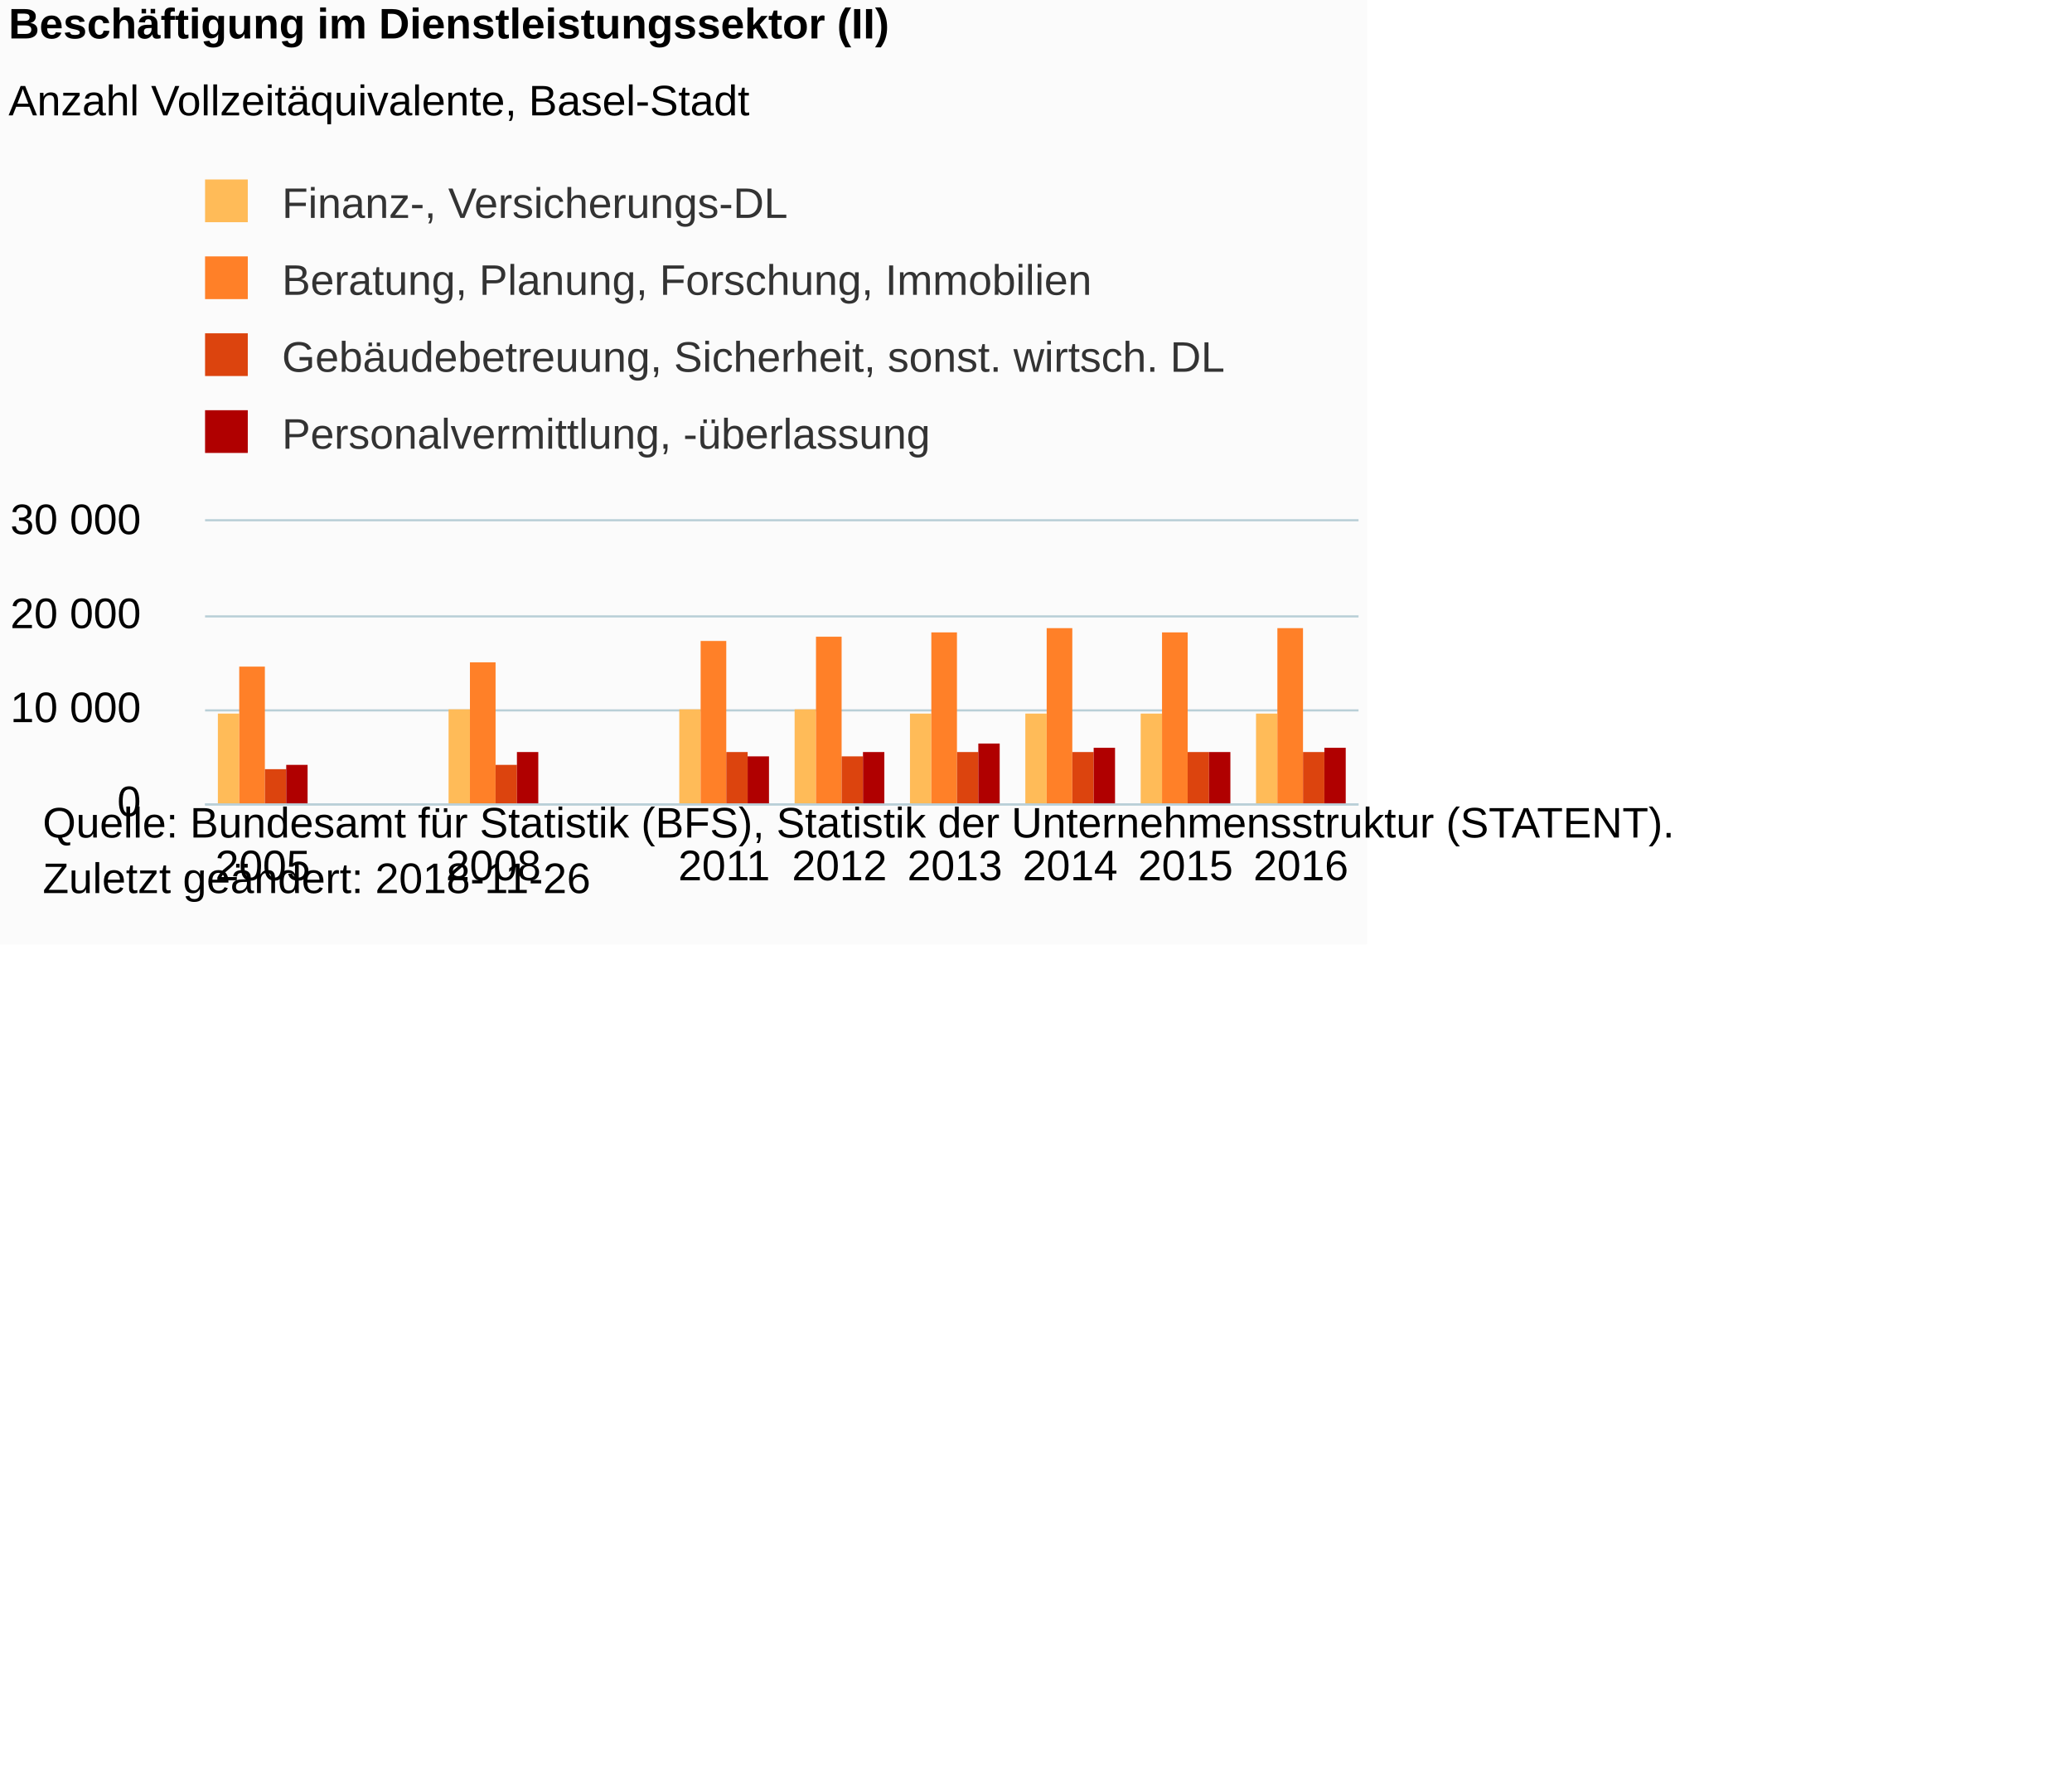
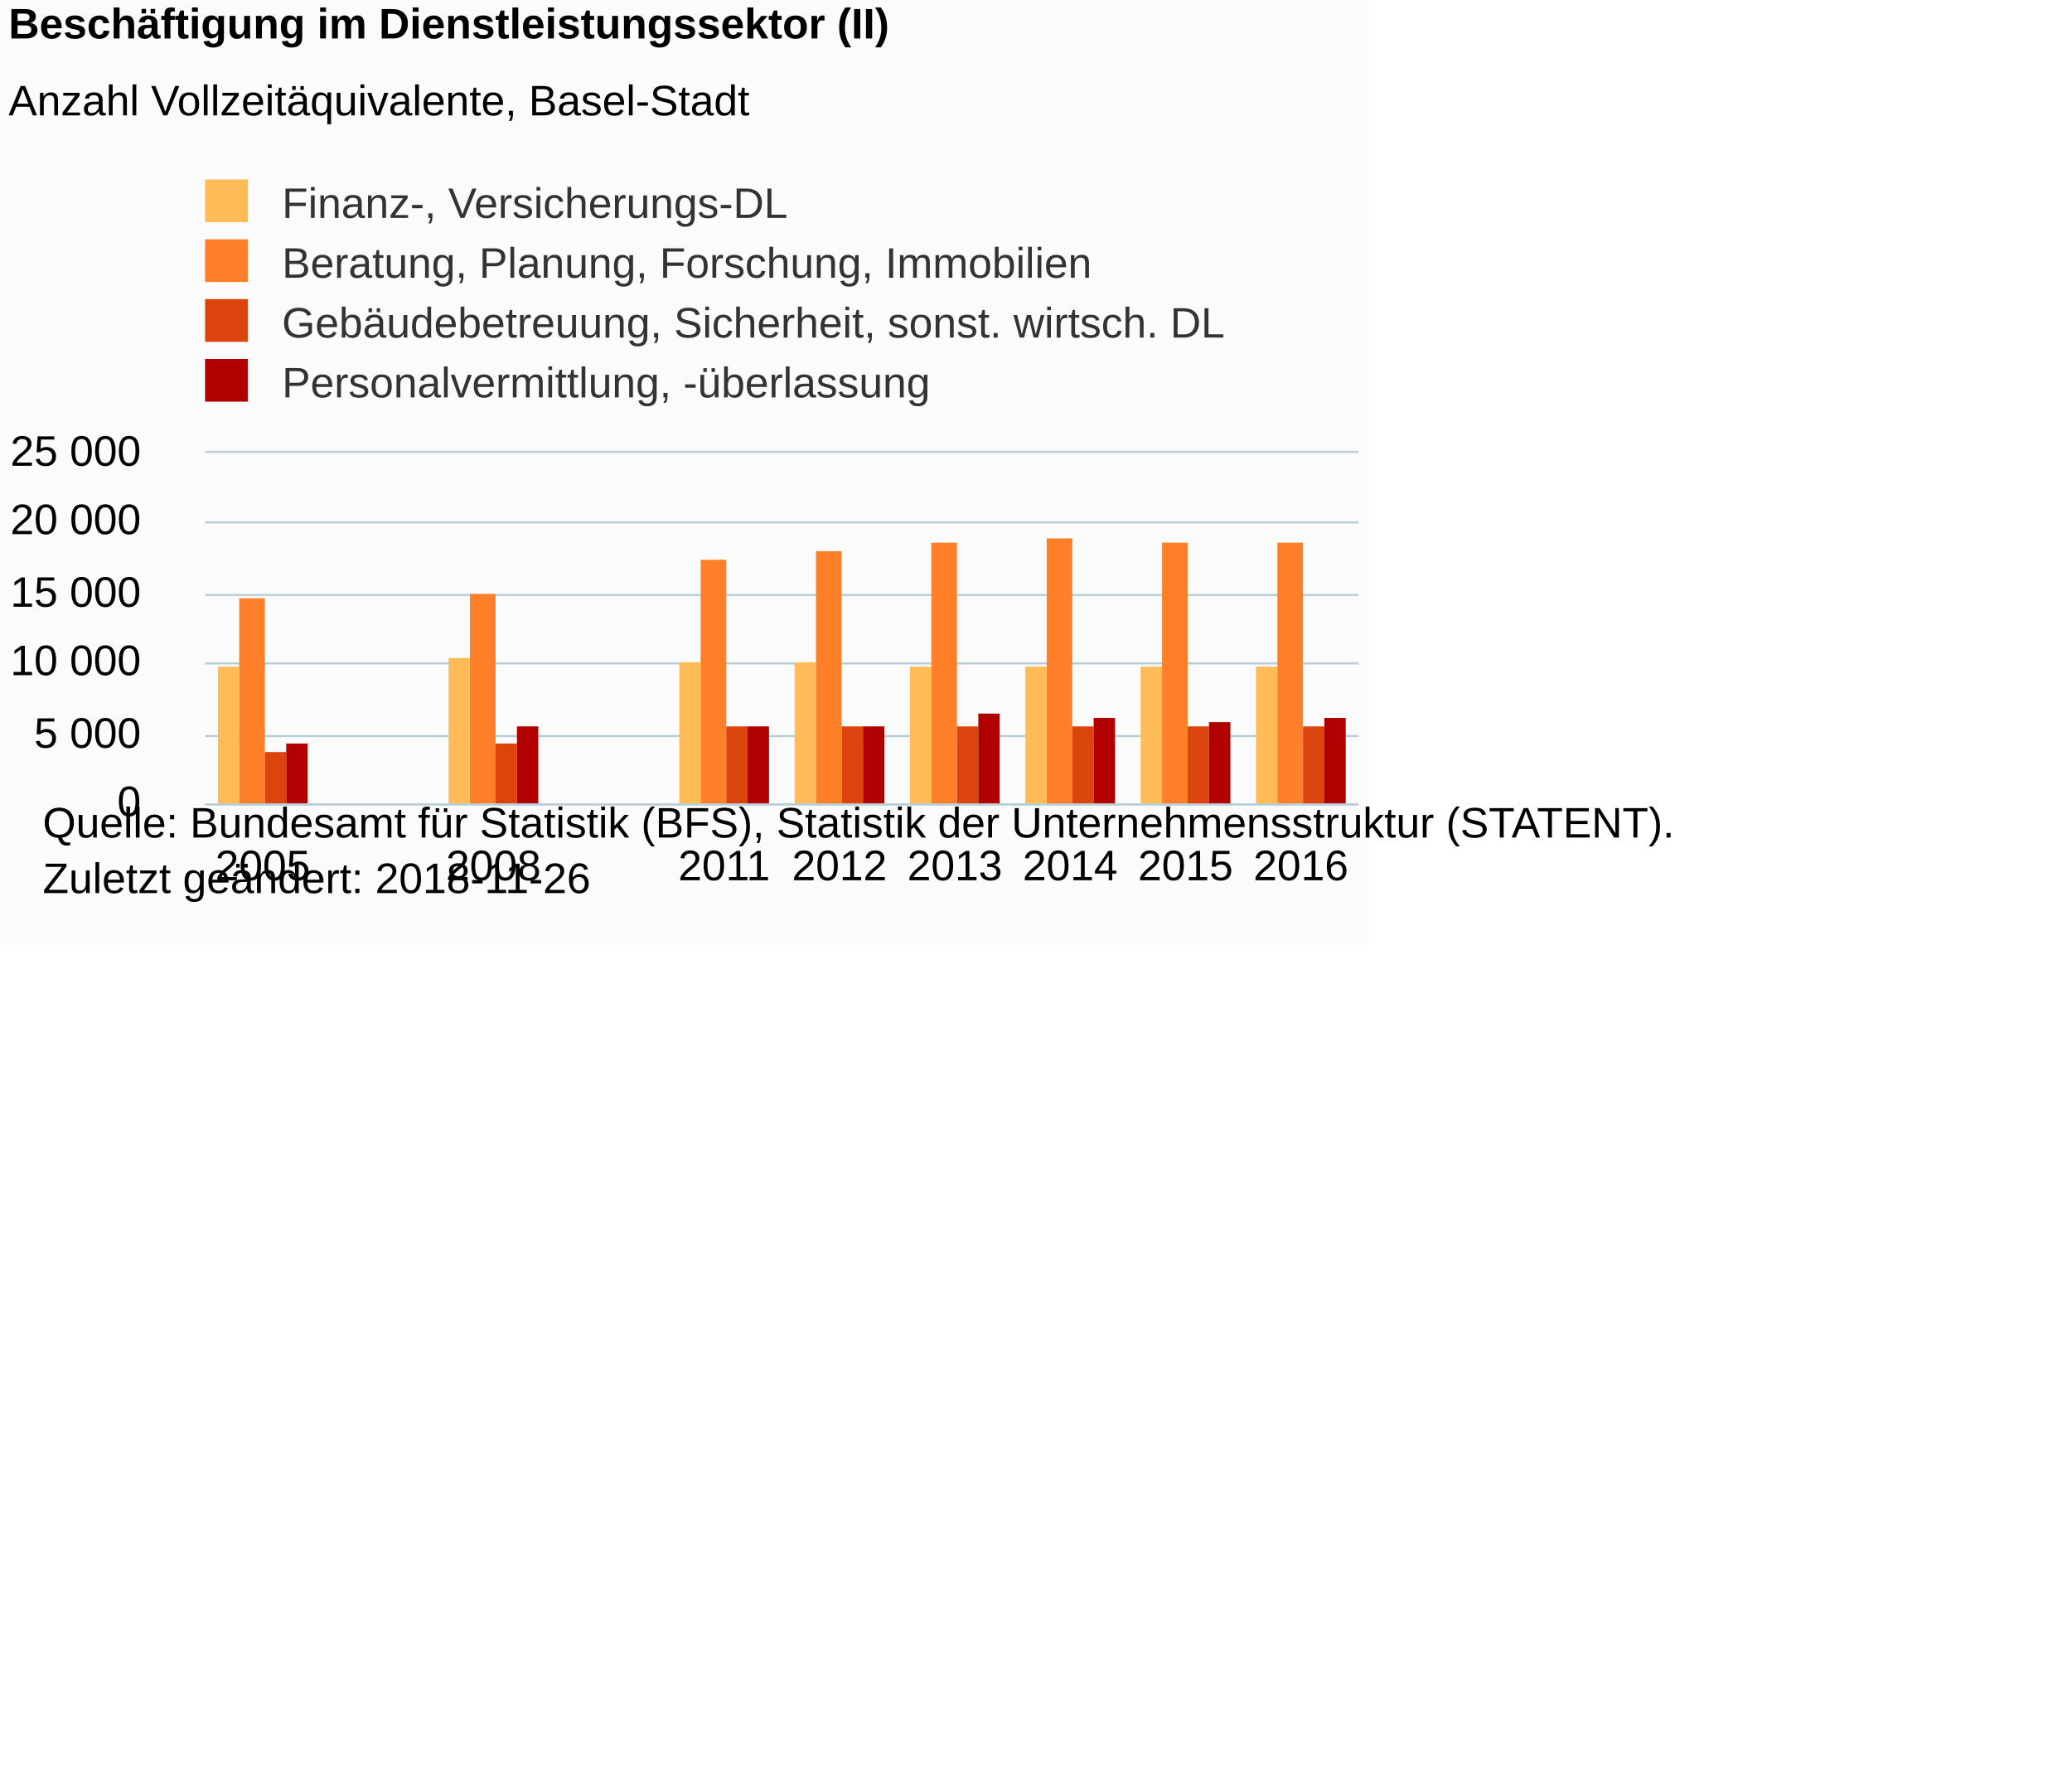
<svg xmlns="http://www.w3.org/2000/svg" version="1.1" class="highcharts-root" style="font-family:Arial;font-size:12px;" viewBox="0 0 485 415">
  <defs>
-     <clipPath id="highcharts-d878kjo-6">
-       <rect x="0" y="0" width="270" height="66" fill="none" />
+     <clipPath id="highcharts-naf3kal-6">
+       <rect x="0" y="0" width="270" height="82" fill="none" />
    </clipPath>
-     <clipPath id="highcharts-d878kjo-7">
-       <rect x="0" y="0" width="270" height="66" fill="none" />
+     <clipPath id="highcharts-naf3kal-7">
+       <rect x="0" y="0" width="270" height="82" fill="none" />
    </clipPath>
  </defs>
  <rect fill="#fbfbfb" class="highcharts-background" x="0" y="0" width="320" height="221" rx="0" ry="0" />
-   <rect fill="none" class="highcharts-plot-background" x="48" y="122" width="270" height="66" />
+   <rect fill="none" class="highcharts-plot-background" x="48" y="106" width="270" height="82" />
  <g class="highcharts-pane-group" data-z-index="0" />
  <g class="highcharts-grid highcharts-xaxis-grid " data-z-index="1">
-     <path fill="none" data-z-index="1" class="highcharts-grid-line" d="M 74.5 122 L 74.5 188" opacity="1" />
-     <path fill="none" data-z-index="1" class="highcharts-grid-line" d="M 101.5 122 L 101.5 188" opacity="1" />
-     <path fill="none" data-z-index="1" class="highcharts-grid-line" d="M 128.5 122 L 128.5 188" opacity="1" />
-     <path fill="none" data-z-index="1" class="highcharts-grid-line" d="M 155.5 122 L 155.5 188" opacity="1" />
-     <path fill="none" data-z-index="1" class="highcharts-grid-line" d="M 182.5 122 L 182.5 188" opacity="1" />
-     <path fill="none" data-z-index="1" class="highcharts-grid-line" d="M 209.5 122 L 209.5 188" opacity="1" />
-     <path fill="none" data-z-index="1" class="highcharts-grid-line" d="M 236.5 122 L 236.5 188" opacity="1" />
-     <path fill="none" data-z-index="1" class="highcharts-grid-line" d="M 263.5 122 L 263.5 188" opacity="1" />
-     <path fill="none" data-z-index="1" class="highcharts-grid-line" d="M 290.5 122 L 290.5 188" opacity="1" />
-     <path fill="none" data-z-index="1" class="highcharts-grid-line" d="M 317.5 122 L 317.5 188" opacity="1" />
-     <path fill="none" data-z-index="1" class="highcharts-grid-line" d="M 47.5 122 L 47.5 188" opacity="1" />
+     <path fill="none" data-z-index="1" class="highcharts-grid-line" d="M 74.5 106 L 74.5 188" opacity="1" />
+     <path fill="none" data-z-index="1" class="highcharts-grid-line" d="M 101.5 106 L 101.5 188" opacity="1" />
+     <path fill="none" data-z-index="1" class="highcharts-grid-line" d="M 128.5 106 L 128.5 188" opacity="1" />
+     <path fill="none" data-z-index="1" class="highcharts-grid-line" d="M 155.5 106 L 155.5 188" opacity="1" />
+     <path fill="none" data-z-index="1" class="highcharts-grid-line" d="M 182.5 106 L 182.5 188" opacity="1" />
+     <path fill="none" data-z-index="1" class="highcharts-grid-line" d="M 209.5 106 L 209.5 188" opacity="1" />
+     <path fill="none" data-z-index="1" class="highcharts-grid-line" d="M 236.5 106 L 236.5 188" opacity="1" />
+     <path fill="none" data-z-index="1" class="highcharts-grid-line" d="M 263.5 106 L 263.5 188" opacity="1" />
+     <path fill="none" data-z-index="1" class="highcharts-grid-line" d="M 290.5 106 L 290.5 188" opacity="1" />
+     <path fill="none" data-z-index="1" class="highcharts-grid-line" d="M 317.5 106 L 317.5 188" opacity="1" />
+     <path fill="none" data-z-index="1" class="highcharts-grid-line" d="M 47.5 106 L 47.5 188" opacity="1" />
  </g>
  <g class="highcharts-grid highcharts-yaxis-grid " data-z-index="1">
    <path fill="none" stroke="#B9CFD7" stroke-width="0.5" data-z-index="1" class="highcharts-grid-line" d="M 48 188.25 L 318 188.25" opacity="1" />
-     <path fill="none" stroke="#B9CFD7" stroke-width="0.5" data-z-index="1" class="highcharts-grid-line" d="M 48 166.25 L 318 166.25" opacity="1" />
-     <path fill="none" stroke="#B9CFD7" stroke-width="0.5" data-z-index="1" class="highcharts-grid-line" d="M 48 144.25 L 318 144.25" opacity="1" />
-     <path fill="none" stroke="#B9CFD7" stroke-width="0.5" data-z-index="1" class="highcharts-grid-line" d="M 48 121.75 L 318 121.75" opacity="1" />
+     <path fill="none" stroke="#B9CFD7" stroke-width="0.5" data-z-index="1" class="highcharts-grid-line" d="M 48 172.25 L 318 172.25" opacity="1" />
+     <path fill="none" stroke="#B9CFD7" stroke-width="0.5" data-z-index="1" class="highcharts-grid-line" d="M 48 155.25 L 318 155.25" opacity="1" />
+     <path fill="none" stroke="#B9CFD7" stroke-width="0.5" data-z-index="1" class="highcharts-grid-line" d="M 48 139.25 L 318 139.25" opacity="1" />
+     <path fill="none" stroke="#B9CFD7" stroke-width="0.5" data-z-index="1" class="highcharts-grid-line" d="M 48 122.25 L 318 122.25" opacity="1" />
+     <path fill="none" stroke="#B9CFD7" stroke-width="0.5" data-z-index="1" class="highcharts-grid-line" d="M 48 105.75 L 318 105.75" opacity="1" />
  </g>
-   <rect fill="none" class="highcharts-plot-border" data-z-index="1" x="48" y="122" width="270" height="66" />
+   <rect fill="none" class="highcharts-plot-border" data-z-index="1" x="48" y="106" width="270" height="82" />
  <g class="highcharts-axis highcharts-xaxis " data-z-index="2">
    <path fill="none" class="highcharts-axis-line" stroke="#B9CFD7" stroke-width="0.5" data-z-index="7" d="M 48 188.25 L 318 188.25" />
  </g>
  <g class="highcharts-axis highcharts-yaxis " data-z-index="2">
-     <path fill="none" class="highcharts-axis-line" data-z-index="7" d="M 48 122 L 48 188" />
+     <path fill="none" class="highcharts-axis-line" data-z-index="7" d="M 48 106 L 48 188" />
  </g>
  <g class="highcharts-series-group" data-z-index="3">
-     <g data-z-index="0.1" class="highcharts-series highcharts-series-0 highcharts-column-series " transform="translate(48,122) scale(1 1)" clip-path="url(#highcharts-d878kjo-7)">
-       <rect x="3" y="45" width="5" height="22" fill="#FFBB58" class="highcharts-point" />
-       <rect x="57" y="44" width="5" height="23" fill="#FFBB58" class="highcharts-point" />
-       <rect x="111" y="44" width="5" height="23" fill="#FFBB58" class="highcharts-point" />
-       <rect x="138" y="44" width="5" height="23" fill="#FFBB58" class="highcharts-point" />
-       <rect x="165" y="45" width="5" height="22" fill="#FFBB58" class="highcharts-point" />
-       <rect x="192" y="45" width="5" height="22" fill="#FFBB58" class="highcharts-point" />
-       <rect x="219" y="45" width="5" height="22" fill="#FFBB58" class="highcharts-point" />
-       <rect x="246" y="45" width="5" height="22" fill="#FFBB58" class="highcharts-point" />
+     <g data-z-index="0.1" class="highcharts-series highcharts-series-0 highcharts-column-series " transform="translate(48,106) scale(1 1)" clip-path="url(#highcharts-naf3kal-7)">
+       <rect x="3" y="50" width="5" height="33" fill="#FFBB58" class="highcharts-point" />
+       <rect x="57" y="48" width="5" height="35" fill="#FFBB58" class="highcharts-point" />
+       <rect x="111" y="49" width="5" height="34" fill="#FFBB58" class="highcharts-point" />
+       <rect x="138" y="49" width="5" height="34" fill="#FFBB58" class="highcharts-point" />
+       <rect x="165" y="50" width="5" height="33" fill="#FFBB58" class="highcharts-point" />
+       <rect x="192" y="50" width="5" height="33" fill="#FFBB58" class="highcharts-point" />
+       <rect x="219" y="50" width="5" height="33" fill="#FFBB58" class="highcharts-point" />
+       <rect x="246" y="50" width="5" height="33" fill="#FFBB58" class="highcharts-point" />
    </g>
-     <g data-z-index="0.1" class="highcharts-markers highcharts-series-0 highcharts-column-series " transform="translate(48,122) scale(1 1)" clip-path="none" />
-     <g data-z-index="0.1" class="highcharts-series highcharts-series-1 highcharts-column-series " transform="translate(48,122) scale(1 1)" clip-path="url(#highcharts-d878kjo-7)">
-       <rect x="8" y="34" width="6" height="33" fill="#FF8028" class="highcharts-point" />
-       <rect x="62" y="33" width="6" height="34" fill="#FF8028" class="highcharts-point" />
-       <rect x="116" y="28" width="6" height="39" fill="#FF8028" class="highcharts-point" />
-       <rect x="143" y="27" width="6" height="40" fill="#FF8028" class="highcharts-point" />
-       <rect x="170" y="26" width="6" height="41" fill="#FF8028" class="highcharts-point" />
-       <rect x="197" y="25" width="6" height="42" fill="#FF8028" class="highcharts-point" />
-       <rect x="224" y="26" width="6" height="41" fill="#FF8028" class="highcharts-point" />
-       <rect x="251" y="25" width="6" height="42" fill="#FF8028" class="highcharts-point" />
+     <g data-z-index="0.1" class="highcharts-markers highcharts-series-0 highcharts-column-series " transform="translate(48,106) scale(1 1)" clip-path="none" />
+     <g data-z-index="0.1" class="highcharts-series highcharts-series-1 highcharts-column-series " transform="translate(48,106) scale(1 1)" clip-path="url(#highcharts-naf3kal-7)">
+       <rect x="8" y="34" width="6" height="49" fill="#FF8028" class="highcharts-point" />
+       <rect x="62" y="33" width="6" height="50" fill="#FF8028" class="highcharts-point" />
+       <rect x="116" y="25" width="6" height="58" fill="#FF8028" class="highcharts-point" />
+       <rect x="143" y="23" width="6" height="60" fill="#FF8028" class="highcharts-point" />
+       <rect x="170" y="21" width="6" height="62" fill="#FF8028" class="highcharts-point" />
+       <rect x="197" y="20" width="6" height="63" fill="#FF8028" class="highcharts-point" />
+       <rect x="224" y="21" width="6" height="62" fill="#FF8028" class="highcharts-point" />
+       <rect x="251" y="21" width="6" height="62" fill="#FF8028" class="highcharts-point" />
    </g>
-     <g data-z-index="0.1" class="highcharts-markers highcharts-series-1 highcharts-column-series " transform="translate(48,122) scale(1 1)" clip-path="none" />
-     <g data-z-index="0.1" class="highcharts-series highcharts-series-2 highcharts-column-series " transform="translate(48,122) scale(1 1)" clip-path="url(#highcharts-d878kjo-7)">
-       <rect x="14" y="58" width="5" height="9" fill="#DC440E" class="highcharts-point" />
-       <rect x="68" y="57" width="5" height="10" fill="#DC440E" class="highcharts-point" />
-       <rect x="122" y="54" width="5" height="13" fill="#DC440E" class="highcharts-point" />
-       <rect x="149" y="55" width="5" height="12" fill="#DC440E" class="highcharts-point" />
-       <rect x="176" y="54" width="5" height="13" fill="#DC440E" class="highcharts-point" />
-       <rect x="203" y="54" width="5" height="13" fill="#DC440E" class="highcharts-point" />
-       <rect x="230" y="54" width="5" height="13" fill="#DC440E" class="highcharts-point" />
-       <rect x="257" y="54" width="5" height="13" fill="#DC440E" class="highcharts-point" />
+     <g data-z-index="0.1" class="highcharts-markers highcharts-series-1 highcharts-column-series " transform="translate(48,106) scale(1 1)" clip-path="none" />
+     <g data-z-index="0.1" class="highcharts-series highcharts-series-2 highcharts-column-series " transform="translate(48,106) scale(1 1)" clip-path="url(#highcharts-naf3kal-7)">
+       <rect x="14" y="70" width="5" height="13" fill="#DC440E" class="highcharts-point" />
+       <rect x="68" y="68" width="5" height="15" fill="#DC440E" class="highcharts-point" />
+       <rect x="122" y="64" width="5" height="19" fill="#DC440E" class="highcharts-point" />
+       <rect x="149" y="64" width="5" height="19" fill="#DC440E" class="highcharts-point" />
+       <rect x="176" y="64" width="5" height="19" fill="#DC440E" class="highcharts-point" />
+       <rect x="203" y="64" width="5" height="19" fill="#DC440E" class="highcharts-point" />
+       <rect x="230" y="64" width="5" height="19" fill="#DC440E" class="highcharts-point" />
+       <rect x="257" y="64" width="5" height="19" fill="#DC440E" class="highcharts-point" />
    </g>
-     <g data-z-index="0.1" class="highcharts-markers highcharts-series-2 highcharts-column-series " transform="translate(48,122) scale(1 1)" clip-path="none" />
-     <g data-z-index="0.1" class="highcharts-series highcharts-series-3 highcharts-column-series " transform="translate(48,122) scale(1 1)" clip-path="url(#highcharts-d878kjo-7)">
-       <rect x="19" y="57" width="5" height="10" fill="#B00000" class="highcharts-point" />
-       <rect x="73" y="54" width="5" height="13" fill="#B00000" class="highcharts-point" />
-       <rect x="127" y="55" width="5" height="12" fill="#B00000" class="highcharts-point" />
-       <rect x="154" y="54" width="5" height="13" fill="#B00000" class="highcharts-point" />
-       <rect x="181" y="52" width="5" height="15" fill="#B00000" class="highcharts-point" />
-       <rect x="208" y="53" width="5" height="14" fill="#B00000" class="highcharts-point" />
-       <rect x="235" y="54" width="5" height="13" fill="#B00000" class="highcharts-point" />
-       <rect x="262" y="53" width="5" height="14" fill="#B00000" class="highcharts-point" />
+     <g data-z-index="0.1" class="highcharts-markers highcharts-series-2 highcharts-column-series " transform="translate(48,106) scale(1 1)" clip-path="none" />
+     <g data-z-index="0.1" class="highcharts-series highcharts-series-3 highcharts-column-series " transform="translate(48,106) scale(1 1)" clip-path="url(#highcharts-naf3kal-7)">
+       <rect x="19" y="68" width="5" height="15" fill="#B00000" class="highcharts-point" />
+       <rect x="73" y="64" width="5" height="19" fill="#B00000" class="highcharts-point" />
+       <rect x="127" y="64" width="5" height="19" fill="#B00000" class="highcharts-point" />
+       <rect x="154" y="64" width="5" height="19" fill="#B00000" class="highcharts-point" />
+       <rect x="181" y="61" width="5" height="22" fill="#B00000" class="highcharts-point" />
+       <rect x="208" y="62" width="5" height="21" fill="#B00000" class="highcharts-point" />
+       <rect x="235" y="63" width="5" height="20" fill="#B00000" class="highcharts-point" />
+       <rect x="262" y="62" width="5" height="21" fill="#B00000" class="highcharts-point" />
    </g>
-     <g data-z-index="0.1" class="highcharts-markers highcharts-series-3 highcharts-column-series " transform="translate(48,122) scale(1 1)" clip-path="none" />
+     <g data-z-index="0.1" class="highcharts-markers highcharts-series-3 highcharts-column-series " transform="translate(48,106) scale(1 1)" clip-path="none" />
  </g>
  <text x="2" text-anchor="start" class="highcharts-title" data-z-index="4" style="color:#000000;font-size:10px;font-weight:bold;fill:#000000;" y="9">
    <tspan>Beschäftigung im Dienstleistungssektor (II)</tspan>
  </text>
  <text x="2" text-anchor="start" class="highcharts-subtitle" data-z-index="4" style="color:#000000;font-size:10px;font-weight:normal;font-family:Arial;fill:#000000;" y="27">
    <tspan>Anzahl Vollzeitäquivalente, Basel-Stadt</tspan>
  </text>
  <g class="highcharts-legend" data-z-index="7" transform="translate(45,43)">
-     <rect fill="none" class="highcharts-legend-box" rx="0" ry="0" x="0" y="0" width="241" height="67" visibility="visible" />
+     <rect fill="none" class="highcharts-legend-box" rx="0" ry="0" x="0" y="0" width="241" height="51" visibility="visible" />
    <g data-z-index="1">
      <g>
        <g class="highcharts-legend-item highcharts-column-series highcharts-color-undefined highcharts-series-0" data-z-index="1" transform="translate(0,-5)">
          <text x="21" style="color:#333333;font-size:10px;font-weight:normal;cursor:pointer;fill:#333333;" text-anchor="start" data-z-index="2" y="13">
            <tspan>Finanz-, Versicherungs-DL</tspan>
          </text>
          <rect x="3" y="4" width="10" height="10" fill="#FFBB58" class="highcharts-point" data-z-index="3" />
        </g>
-         <g class="highcharts-legend-item highcharts-column-series highcharts-color-undefined highcharts-series-1" data-z-index="1" transform="translate(0,13)">
+         <g class="highcharts-legend-item highcharts-column-series highcharts-color-undefined highcharts-series-1" data-z-index="1" transform="translate(0,9)">
          <text x="21" y="13" style="color:#333333;font-size:10px;font-weight:normal;cursor:pointer;fill:#333333;" text-anchor="start" data-z-index="2">
            <tspan>Beratung, Planung, Forschung, Immobilien</tspan>
          </text>
          <rect x="3" y="4" width="10" height="10" fill="#FF8028" class="highcharts-point" data-z-index="3" />
        </g>
-         <g class="highcharts-legend-item highcharts-column-series highcharts-color-undefined highcharts-series-2" data-z-index="1" transform="translate(0,31)">
+         <g class="highcharts-legend-item highcharts-column-series highcharts-color-undefined highcharts-series-2" data-z-index="1" transform="translate(0,23)">
          <text x="21" y="13" style="color:#333333;font-size:10px;font-weight:normal;cursor:pointer;fill:#333333;" text-anchor="start" data-z-index="2">
            <tspan>Gebäudebetreuung, Sicherheit, sonst. wirtsch. DL</tspan>
          </text>
          <rect x="3" y="4" width="10" height="10" fill="#DC440E" class="highcharts-point" data-z-index="3" />
        </g>
-         <g class="highcharts-legend-item highcharts-column-series highcharts-color-undefined highcharts-series-3" data-z-index="1" transform="translate(0,49)">
+         <g class="highcharts-legend-item highcharts-column-series highcharts-color-undefined highcharts-series-3" data-z-index="1" transform="translate(0,37)">
          <text x="21" y="13" style="color:#333333;font-size:10px;font-weight:normal;cursor:pointer;fill:#333333;" text-anchor="start" data-z-index="2">
            <tspan>Personalvermittlung, -überlassung</tspan>
          </text>
          <rect x="3" y="4" width="10" height="10" fill="#B00000" class="highcharts-point" data-z-index="3" />
        </g>
      </g>
    </g>
  </g>
  <g class="highcharts-axis-labels highcharts-xaxis-labels " data-z-index="7">
    <text x="61.5" style="color:#000000;cursor:default;font-size:10px;white-space:nowrap;fill:#000000;" text-anchor="middle" transform="translate(0,0)" y="206" opacity="1">2005</text>
    <text x="88.5" style="color:#000000;cursor:default;font-size:10px;white-space:nowrap;fill:#000000;" text-anchor="middle" transform="translate(0,0)" y="206" opacity="1" />
    <text x="115.5" style="color:#000000;cursor:default;font-size:10px;white-space:nowrap;fill:#000000;" text-anchor="middle" transform="translate(0,0)" y="206" opacity="1">2008</text>
    <text x="142.5" style="color:#000000;cursor:default;font-size:10px;white-space:nowrap;fill:#000000;" text-anchor="middle" transform="translate(0,0)" y="206" opacity="1" />
    <text x="169.5" style="color:#000000;cursor:default;font-size:10px;white-space:nowrap;fill:#000000;" text-anchor="middle" transform="translate(0,0)" y="206" opacity="1">2011</text>
    <text x="196.5" style="color:#000000;cursor:default;font-size:10px;white-space:nowrap;fill:#000000;" text-anchor="middle" transform="translate(0,0)" y="206" opacity="1">2012</text>
    <text x="223.5" style="color:#000000;cursor:default;font-size:10px;white-space:nowrap;fill:#000000;" text-anchor="middle" transform="translate(0,0)" y="206" opacity="1">2013</text>
    <text x="250.5" style="color:#000000;cursor:default;font-size:10px;white-space:nowrap;fill:#000000;" text-anchor="middle" transform="translate(0,0)" y="206" opacity="1">2014</text>
    <text x="277.5" style="color:#000000;cursor:default;font-size:10px;white-space:nowrap;fill:#000000;" text-anchor="middle" transform="translate(0,0)" y="206" opacity="1">2015</text>
    <text x="304.5" style="color:#000000;cursor:default;font-size:10px;white-space:nowrap;fill:#000000;" text-anchor="middle" transform="translate(0,0)" y="206" opacity="1">2016</text>
  </g>
  <g class="highcharts-axis-labels highcharts-yaxis-labels " data-z-index="7">
    <text x="33" style="color:#000000;cursor:default;font-size:10;fill:#000000;" text-anchor="end" transform="translate(0,0)" y="191" opacity="1">0</text>
-     <text x="33" style="color:#000000;cursor:default;font-size:10;fill:#000000;" text-anchor="end" transform="translate(0,0)" y="169" opacity="1">
+     <text x="33" style="color:#000000;cursor:default;font-size:10;fill:#000000;" text-anchor="end" transform="translate(0,0)" y="175" opacity="1">
+       <tspan>5 000</tspan>
+     </text>
+     <text x="33" style="color:#000000;cursor:default;font-size:10;fill:#000000;" text-anchor="end" transform="translate(0,0)" y="158" opacity="1">
      <tspan>10 000</tspan>
    </text>
-     <text x="33" style="color:#000000;cursor:default;font-size:10;fill:#000000;" text-anchor="end" transform="translate(0,0)" y="147" opacity="1">
+     <text x="33" style="color:#000000;cursor:default;font-size:10;fill:#000000;" text-anchor="end" transform="translate(0,0)" y="142" opacity="1">
+       <tspan>15 000</tspan>
+     </text>
+     <text x="33" style="color:#000000;cursor:default;font-size:10;fill:#000000;" text-anchor="end" transform="translate(0,0)" y="125" opacity="1">
      <tspan>20 000</tspan>
    </text>
-     <text x="33" style="color:#000000;cursor:default;font-size:10;fill:#000000;" text-anchor="end" transform="translate(0,0)" y="125" opacity="1">
-       <tspan>30 000</tspan>
+     <text x="33" style="color:#000000;cursor:default;font-size:10;fill:#000000;" text-anchor="end" transform="translate(0,0)" y="109" opacity="1">
+       <tspan>25 000</tspan>
    </text>
  </g>
  <text x="10" class="highcharts-credits" text-anchor="start" data-z-index="8" style="cursor:default;color:#000000;font-size:10px;fill:#000000;" y="196">
    <tspan>Quelle: Bundesamt für Statistik (BFS), Statistik der Unternehmensstruktur (STATENT).</tspan>
    <tspan x="10" dy="13">Zuletzt geändert: 2018-11-26</tspan>
  </text>
</svg>
